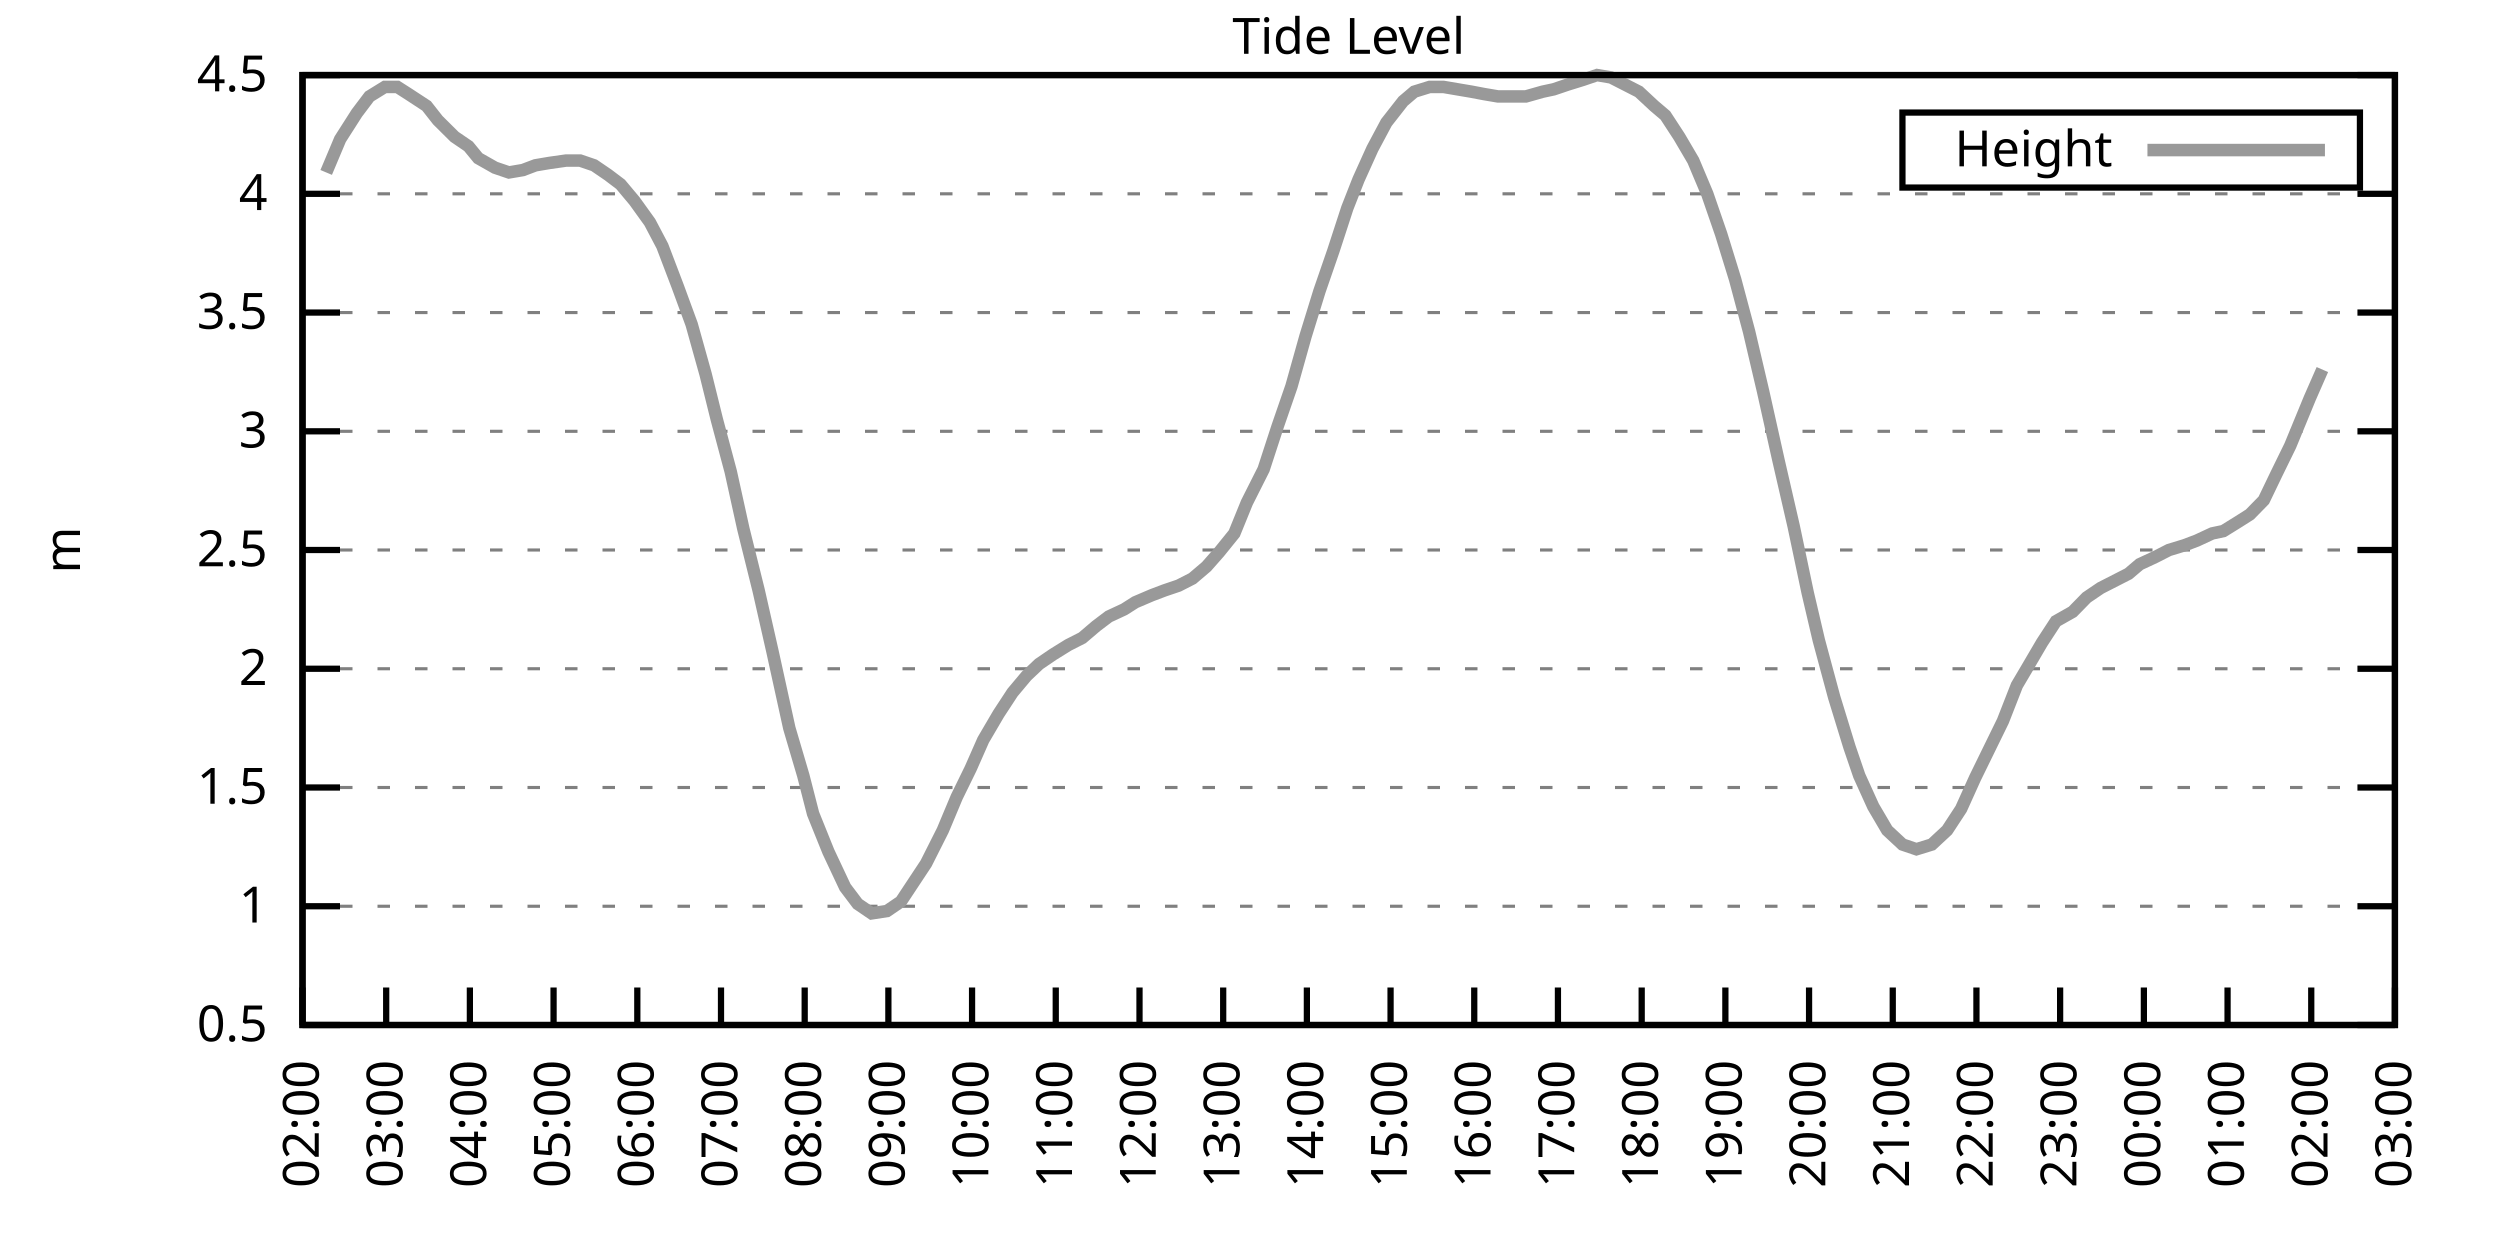
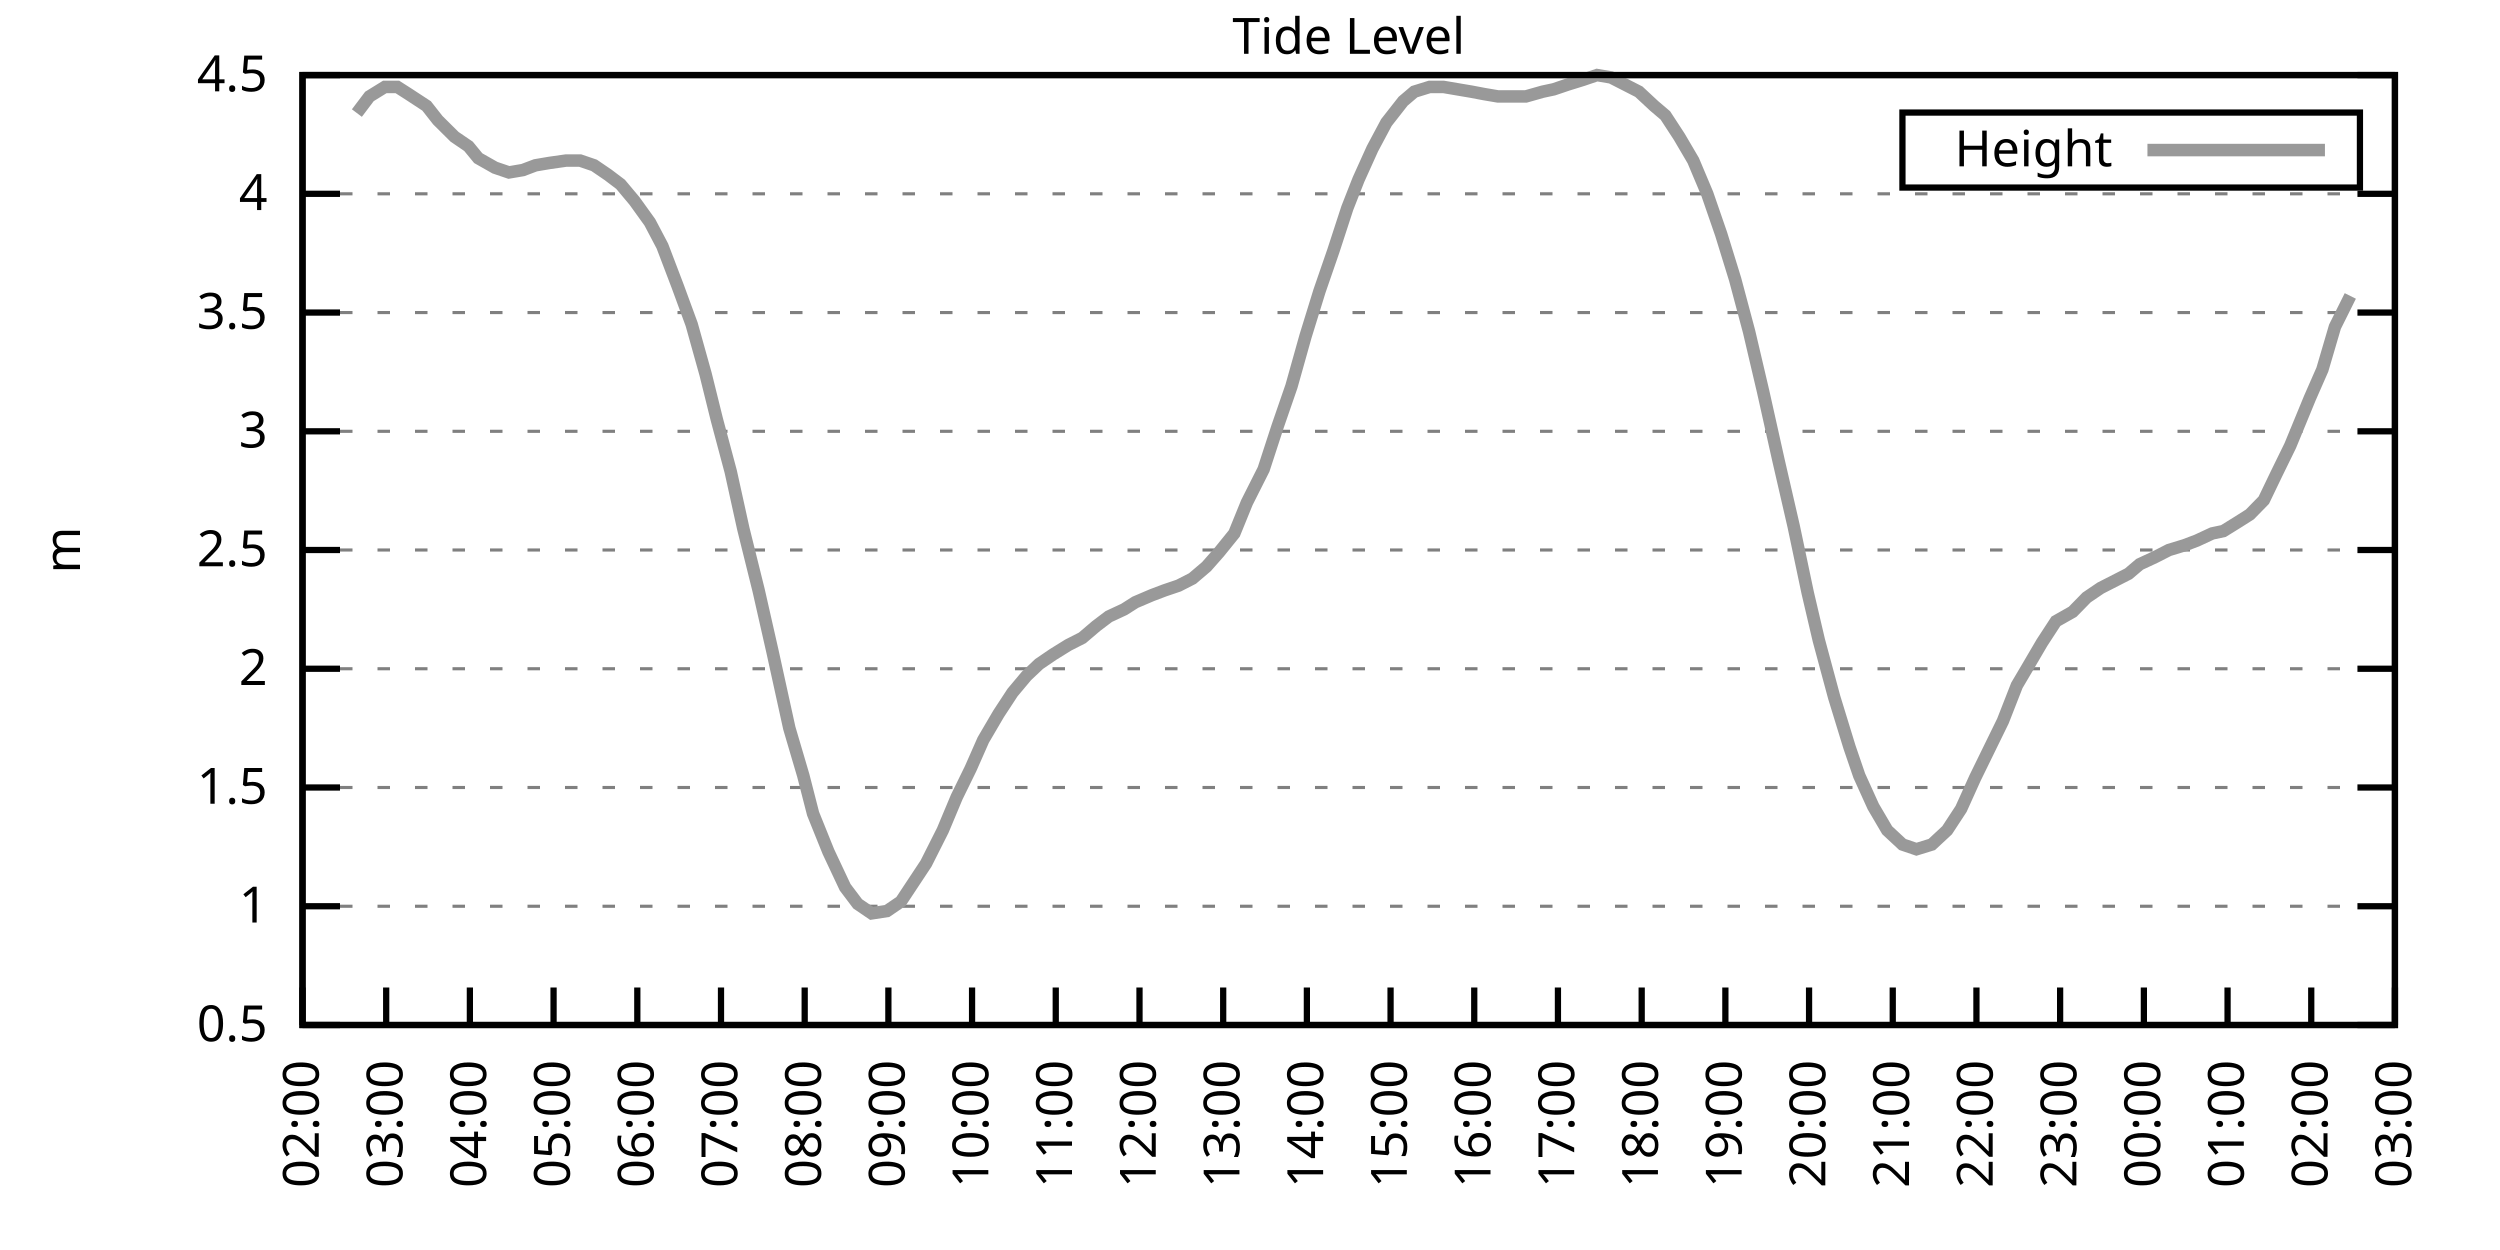
<svg xmlns="http://www.w3.org/2000/svg" xmlns:xlink="http://www.w3.org/1999/xlink" width="400" height="200" viewBox="0 0 400 200">
  <g id="gnuplot_canvas">
    <rect x="0" y="0" width="400" height="200" fill="none" />
    <defs>
      <circle id="gpDot" r="0.5" stroke-width="0.5" stroke="currentColor" />
      <path id="gpPt0" stroke-width="0.333" stroke="currentColor" d="M-1,0 h2 M0,-1 v2" />
      <path id="gpPt1" stroke-width="0.333" stroke="currentColor" d="M-1,-1 L1,1 M1,-1 L-1,1" />
      <path id="gpPt2" stroke-width="0.333" stroke="currentColor" d="M-1,0 L1,0 M0,-1 L0,1 M-1,-1 L1,1 M-1,1 L1,-1" />
      <rect id="gpPt3" stroke-width="0.333" stroke="currentColor" x="-1" y="-1" width="2" height="2" />
      <rect id="gpPt4" stroke-width="0.333" stroke="currentColor" fill="currentColor" x="-1" y="-1" width="2" height="2" />
      <circle id="gpPt5" stroke-width="0.333" stroke="currentColor" cx="0" cy="0" r="1" />
      <use xlink:href="#gpPt5" id="gpPt6" fill="currentColor" stroke="none" />
      <path id="gpPt7" stroke-width="0.333" stroke="currentColor" d="M0,-1.33 L-1.33,0.67 L1.33,0.67 z" />
      <use xlink:href="#gpPt7" id="gpPt8" fill="currentColor" stroke="none" />
      <use xlink:href="#gpPt7" id="gpPt9" stroke="currentColor" transform="rotate(180)" />
      <use xlink:href="#gpPt9" id="gpPt10" fill="currentColor" stroke="none" />
      <use xlink:href="#gpPt3" id="gpPt11" stroke="currentColor" transform="rotate(45)" />
      <use xlink:href="#gpPt11" id="gpPt12" fill="currentColor" stroke="none" />
      <path id="gpPt13" stroke-width="0.333" stroke="currentColor" d="M0,1.330 L1.265,0.411 L0.782,-1.067 L-0.782,-1.076 L-1.265,0.411 z" />
      <use xlink:href="#gpPt13" id="gpPt14" fill="currentColor" stroke="none" />
      <filter id="textbox" filterUnits="objectBoundingBox" x="0" y="0" height="1" width="1">
        <feFlood flood-color="white" flood-opacity="1" result="bgnd" />
        <feComposite in="SourceGraphic" in2="bgnd" operator="atop" />
      </filter>
      <filter id="greybox" filterUnits="objectBoundingBox" x="0" y="0" height="1" width="1">
        <feFlood flood-color="lightgrey" flood-opacity="1" result="grey" />
        <feComposite in="SourceGraphic" in2="grey" operator="atop" />
      </filter>
    </defs>
    <g fill="none" color="white" stroke="currentColor" stroke-width="1.00" stroke-linecap="butt" stroke-linejoin="miter">
</g>
    <g fill="none" color="black" stroke="currentColor" stroke-width="1.00" stroke-linecap="butt" stroke-linejoin="miter">
      <g stroke="none" shape-rendering="crispEdges">
        <polygon fill="rgb(255, 255, 255)" points="48.40,164.00 383.18,164.00 383.18,12.02 48.40,12.02 " />
      </g>
    </g>
    <g fill="none" color="black" stroke="currentColor" stroke-width="1.00" stroke-linecap="butt" stroke-linejoin="miter">
</g>
    <g fill="none" color="black" stroke="black" stroke-width="0.50" stroke-linecap="butt" stroke-linejoin="miter">
</g>
    <g fill="none" color="gray" stroke="currentColor" stroke-width="0.50" stroke-linecap="butt" stroke-linejoin="miter">
      <path stroke="gray" stroke-dasharray="2,4" class="gridline" d="M48.40,164.00 L383.19,164.00  " />
    </g>
    <g fill="none" color="gray" stroke="gray" stroke-width="1.00" stroke-linecap="butt" stroke-linejoin="miter">
</g>
    <g fill="none" color="black" stroke="currentColor" stroke-width="1.00" stroke-linecap="butt" stroke-linejoin="miter">
      <path stroke="black" d="M48.40,164.00 L54.40,164.00 M383.19,164.00 L377.19,164.00  " />
      <g transform="translate(42.80,166.60)" stroke="none" fill="black" font-family="Sans" font-size="8.00" text-anchor="end">
        <text>
          <tspan font-family="Sans"> 0.5</tspan>
        </text>
      </g>
    </g>
    <g fill="none" color="black" stroke="currentColor" stroke-width="1.00" stroke-linecap="butt" stroke-linejoin="miter">
</g>
    <g fill="none" color="black" stroke="black" stroke-width="0.50" stroke-linecap="butt" stroke-linejoin="miter">
</g>
    <g fill="none" color="gray" stroke="currentColor" stroke-width="0.50" stroke-linecap="butt" stroke-linejoin="miter">
      <path stroke="gray" stroke-dasharray="2,4" class="gridline" d="M48.40,145.00 L383.19,145.00  " />
    </g>
    <g fill="none" color="gray" stroke="gray" stroke-width="1.00" stroke-linecap="butt" stroke-linejoin="miter">
</g>
    <g fill="none" color="black" stroke="currentColor" stroke-width="1.00" stroke-linecap="butt" stroke-linejoin="miter">
      <path stroke="black" d="M48.40,145.00 L54.40,145.00 M383.19,145.00 L377.19,145.00  " />
      <g transform="translate(42.80,147.60)" stroke="none" fill="black" font-family="Sans" font-size="8.00" text-anchor="end">
        <text>
          <tspan font-family="Sans"> 1</tspan>
        </text>
      </g>
    </g>
    <g fill="none" color="black" stroke="currentColor" stroke-width="1.00" stroke-linecap="butt" stroke-linejoin="miter">
</g>
    <g fill="none" color="black" stroke="black" stroke-width="0.50" stroke-linecap="butt" stroke-linejoin="miter">
</g>
    <g fill="none" color="gray" stroke="currentColor" stroke-width="0.50" stroke-linecap="butt" stroke-linejoin="miter">
      <path stroke="gray" stroke-dasharray="2,4" class="gridline" d="M48.40,126.00 L383.19,126.00  " />
    </g>
    <g fill="none" color="gray" stroke="gray" stroke-width="1.00" stroke-linecap="butt" stroke-linejoin="miter">
</g>
    <g fill="none" color="black" stroke="currentColor" stroke-width="1.00" stroke-linecap="butt" stroke-linejoin="miter">
      <path stroke="black" d="M48.40,126.00 L54.40,126.00 M383.19,126.00 L377.19,126.00  " />
      <g transform="translate(42.80,128.60)" stroke="none" fill="black" font-family="Sans" font-size="8.00" text-anchor="end">
        <text>
          <tspan font-family="Sans"> 1.5</tspan>
        </text>
      </g>
    </g>
    <g fill="none" color="black" stroke="currentColor" stroke-width="1.00" stroke-linecap="butt" stroke-linejoin="miter">
</g>
    <g fill="none" color="black" stroke="black" stroke-width="0.50" stroke-linecap="butt" stroke-linejoin="miter">
</g>
    <g fill="none" color="gray" stroke="currentColor" stroke-width="0.50" stroke-linecap="butt" stroke-linejoin="miter">
      <path stroke="gray" stroke-dasharray="2,4" class="gridline" d="M48.40,107.00 L383.19,107.00  " />
    </g>
    <g fill="none" color="gray" stroke="gray" stroke-width="1.00" stroke-linecap="butt" stroke-linejoin="miter">
</g>
    <g fill="none" color="black" stroke="currentColor" stroke-width="1.00" stroke-linecap="butt" stroke-linejoin="miter">
      <path stroke="black" d="M48.40,107.00 L54.40,107.00 M383.19,107.00 L377.19,107.00  " />
      <g transform="translate(42.80,109.60)" stroke="none" fill="black" font-family="Sans" font-size="8.00" text-anchor="end">
        <text>
          <tspan font-family="Sans"> 2</tspan>
        </text>
      </g>
    </g>
    <g fill="none" color="black" stroke="currentColor" stroke-width="1.00" stroke-linecap="butt" stroke-linejoin="miter">
</g>
    <g fill="none" color="black" stroke="black" stroke-width="0.50" stroke-linecap="butt" stroke-linejoin="miter">
</g>
    <g fill="none" color="gray" stroke="currentColor" stroke-width="0.50" stroke-linecap="butt" stroke-linejoin="miter">
      <path stroke="gray" stroke-dasharray="2,4" class="gridline" d="M48.40,88.00 L383.19,88.00  " />
    </g>
    <g fill="none" color="gray" stroke="gray" stroke-width="1.00" stroke-linecap="butt" stroke-linejoin="miter">
</g>
    <g fill="none" color="black" stroke="currentColor" stroke-width="1.00" stroke-linecap="butt" stroke-linejoin="miter">
      <path stroke="black" d="M48.40,88.00 L54.40,88.00 M383.19,88.00 L377.19,88.00  " />
      <g transform="translate(42.80,90.60)" stroke="none" fill="black" font-family="Sans" font-size="8.00" text-anchor="end">
        <text>
          <tspan font-family="Sans"> 2.5</tspan>
        </text>
      </g>
    </g>
    <g fill="none" color="black" stroke="currentColor" stroke-width="1.00" stroke-linecap="butt" stroke-linejoin="miter">
</g>
    <g fill="none" color="black" stroke="black" stroke-width="0.50" stroke-linecap="butt" stroke-linejoin="miter">
</g>
    <g fill="none" color="gray" stroke="currentColor" stroke-width="0.50" stroke-linecap="butt" stroke-linejoin="miter">
      <path stroke="gray" stroke-dasharray="2,4" class="gridline" d="M48.40,69.01 L383.19,69.01  " />
    </g>
    <g fill="none" color="gray" stroke="gray" stroke-width="1.00" stroke-linecap="butt" stroke-linejoin="miter">
</g>
    <g fill="none" color="black" stroke="currentColor" stroke-width="1.00" stroke-linecap="butt" stroke-linejoin="miter">
      <path stroke="black" d="M48.40,69.01 L54.40,69.01 M383.19,69.01 L377.19,69.01  " />
      <g transform="translate(42.80,71.61)" stroke="none" fill="black" font-family="Sans" font-size="8.00" text-anchor="end">
        <text>
          <tspan font-family="Sans"> 3</tspan>
        </text>
      </g>
    </g>
    <g fill="none" color="black" stroke="currentColor" stroke-width="1.00" stroke-linecap="butt" stroke-linejoin="miter">
</g>
    <g fill="none" color="black" stroke="black" stroke-width="0.50" stroke-linecap="butt" stroke-linejoin="miter">
</g>
    <g fill="none" color="gray" stroke="currentColor" stroke-width="0.50" stroke-linecap="butt" stroke-linejoin="miter">
      <path stroke="gray" stroke-dasharray="2,4" class="gridline" d="M48.40,50.01 L383.19,50.01  " />
    </g>
    <g fill="none" color="gray" stroke="gray" stroke-width="1.00" stroke-linecap="butt" stroke-linejoin="miter">
</g>
    <g fill="none" color="black" stroke="currentColor" stroke-width="1.00" stroke-linecap="butt" stroke-linejoin="miter">
      <path stroke="black" d="M48.40,50.01 L54.40,50.01 M383.19,50.01 L377.19,50.01  " />
      <g transform="translate(42.80,52.61)" stroke="none" fill="black" font-family="Sans" font-size="8.00" text-anchor="end">
        <text>
          <tspan font-family="Sans"> 3.5</tspan>
        </text>
      </g>
    </g>
    <g fill="none" color="black" stroke="currentColor" stroke-width="1.00" stroke-linecap="butt" stroke-linejoin="miter">
</g>
    <g fill="none" color="black" stroke="black" stroke-width="0.50" stroke-linecap="butt" stroke-linejoin="miter">
</g>
    <g fill="none" color="gray" stroke="currentColor" stroke-width="0.50" stroke-linecap="butt" stroke-linejoin="miter">
      <path stroke="gray" stroke-dasharray="2,4" class="gridline" d="M48.40,31.01 L383.19,31.01  " />
    </g>
    <g fill="none" color="gray" stroke="gray" stroke-width="1.00" stroke-linecap="butt" stroke-linejoin="miter">
</g>
    <g fill="none" color="black" stroke="currentColor" stroke-width="1.00" stroke-linecap="butt" stroke-linejoin="miter">
      <path stroke="black" d="M48.40,31.01 L54.40,31.01 M383.19,31.01 L377.19,31.01  " />
      <g transform="translate(42.80,33.61)" stroke="none" fill="black" font-family="Sans" font-size="8.00" text-anchor="end">
        <text>
          <tspan font-family="Sans"> 4</tspan>
        </text>
      </g>
    </g>
    <g fill="none" color="black" stroke="currentColor" stroke-width="1.00" stroke-linecap="butt" stroke-linejoin="miter">
</g>
    <g fill="none" color="black" stroke="black" stroke-width="0.50" stroke-linecap="butt" stroke-linejoin="miter">
</g>
    <g fill="none" color="gray" stroke="currentColor" stroke-width="0.50" stroke-linecap="butt" stroke-linejoin="miter">
      <path stroke="gray" stroke-dasharray="2,4" class="gridline" d="M48.40,12.01 L383.19,12.01  " />
    </g>
    <g fill="none" color="gray" stroke="gray" stroke-width="1.00" stroke-linecap="butt" stroke-linejoin="miter">
</g>
    <g fill="none" color="black" stroke="currentColor" stroke-width="1.00" stroke-linecap="butt" stroke-linejoin="miter">
      <path stroke="black" d="M48.40,12.01 L54.40,12.01 M383.19,12.01 L377.19,12.01  " />
      <g transform="translate(42.80,14.61)" stroke="none" fill="black" font-family="Sans" font-size="8.00" text-anchor="end">
        <text>
          <tspan font-family="Sans"> 4.5</tspan>
        </text>
      </g>
    </g>
    <g fill="none" color="black" stroke="currentColor" stroke-width="1.00" stroke-linecap="butt" stroke-linejoin="miter">
      <path stroke="black" d="M48.40,164.00 L48.40,158.00  " />
      <g transform="translate(51.00,169.60) rotate(270.00)" stroke="none" fill="black" font-family="Sans" font-size="8.00" text-anchor="end">
        <text>
          <tspan font-family="Sans">02:00</tspan>
        </text>
      </g>
    </g>
    <g fill="none" color="black" stroke="currentColor" stroke-width="1.00" stroke-linecap="butt" stroke-linejoin="miter">
      <path stroke="black" d="M61.79,164.00 L61.79,158.00  " />
      <g transform="translate(64.39,169.60) rotate(270.00)" stroke="none" fill="black" font-family="Sans" font-size="8.00" text-anchor="end">
        <text>
          <tspan font-family="Sans">03:00</tspan>
        </text>
      </g>
    </g>
    <g fill="none" color="black" stroke="currentColor" stroke-width="1.00" stroke-linecap="butt" stroke-linejoin="miter">
      <path stroke="black" d="M75.18,164.00 L75.18,158.00  " />
      <g transform="translate(77.78,169.60) rotate(270.00)" stroke="none" fill="black" font-family="Sans" font-size="8.00" text-anchor="end">
        <text>
          <tspan font-family="Sans">04:00</tspan>
        </text>
      </g>
    </g>
    <g fill="none" color="black" stroke="currentColor" stroke-width="1.00" stroke-linecap="butt" stroke-linejoin="miter">
      <path stroke="black" d="M88.57,164.00 L88.57,158.00  " />
      <g transform="translate(91.17,169.60) rotate(270.00)" stroke="none" fill="black" font-family="Sans" font-size="8.00" text-anchor="end">
        <text>
          <tspan font-family="Sans">05:00</tspan>
        </text>
      </g>
    </g>
    <g fill="none" color="black" stroke="currentColor" stroke-width="1.00" stroke-linecap="butt" stroke-linejoin="miter">
      <path stroke="black" d="M101.97,164.00 L101.97,158.00  " />
      <g transform="translate(104.57,169.60) rotate(270.00)" stroke="none" fill="black" font-family="Sans" font-size="8.00" text-anchor="end">
        <text>
          <tspan font-family="Sans">06:00</tspan>
        </text>
      </g>
    </g>
    <g fill="none" color="black" stroke="currentColor" stroke-width="1.00" stroke-linecap="butt" stroke-linejoin="miter">
      <path stroke="black" d="M115.36,164.00 L115.36,158.00  " />
      <g transform="translate(117.96,169.60) rotate(270.00)" stroke="none" fill="black" font-family="Sans" font-size="8.00" text-anchor="end">
        <text>
          <tspan font-family="Sans">07:00</tspan>
        </text>
      </g>
    </g>
    <g fill="none" color="black" stroke="currentColor" stroke-width="1.00" stroke-linecap="butt" stroke-linejoin="miter">
      <path stroke="black" d="M128.75,164.00 L128.75,158.00  " />
      <g transform="translate(131.35,169.60) rotate(270.00)" stroke="none" fill="black" font-family="Sans" font-size="8.00" text-anchor="end">
        <text>
          <tspan font-family="Sans">08:00</tspan>
        </text>
      </g>
    </g>
    <g fill="none" color="black" stroke="currentColor" stroke-width="1.00" stroke-linecap="butt" stroke-linejoin="miter">
      <path stroke="black" d="M142.14,164.00 L142.14,158.00  " />
      <g transform="translate(144.74,169.60) rotate(270.00)" stroke="none" fill="black" font-family="Sans" font-size="8.00" text-anchor="end">
        <text>
          <tspan font-family="Sans">09:00</tspan>
        </text>
      </g>
    </g>
    <g fill="none" color="black" stroke="currentColor" stroke-width="1.00" stroke-linecap="butt" stroke-linejoin="miter">
      <path stroke="black" d="M155.53,164.00 L155.53,158.00  " />
      <g transform="translate(158.13,169.60) rotate(270.00)" stroke="none" fill="black" font-family="Sans" font-size="8.00" text-anchor="end">
        <text>
          <tspan font-family="Sans">10:00</tspan>
        </text>
      </g>
    </g>
    <g fill="none" color="black" stroke="currentColor" stroke-width="1.00" stroke-linecap="butt" stroke-linejoin="miter">
      <path stroke="black" d="M168.92,164.00 L168.92,158.00  " />
      <g transform="translate(171.52,169.60) rotate(270.00)" stroke="none" fill="black" font-family="Sans" font-size="8.00" text-anchor="end">
        <text>
          <tspan font-family="Sans">11:00</tspan>
        </text>
      </g>
    </g>
    <g fill="none" color="black" stroke="currentColor" stroke-width="1.00" stroke-linecap="butt" stroke-linejoin="miter">
      <path stroke="black" d="M182.32,164.00 L182.32,158.00  " />
      <g transform="translate(184.92,169.60) rotate(270.00)" stroke="none" fill="black" font-family="Sans" font-size="8.00" text-anchor="end">
        <text>
          <tspan font-family="Sans">12:00</tspan>
        </text>
      </g>
    </g>
    <g fill="none" color="black" stroke="currentColor" stroke-width="1.00" stroke-linecap="butt" stroke-linejoin="miter">
      <path stroke="black" d="M195.71,164.00 L195.71,158.00  " />
      <g transform="translate(198.31,169.60) rotate(270.00)" stroke="none" fill="black" font-family="Sans" font-size="8.00" text-anchor="end">
        <text>
          <tspan font-family="Sans">13:00</tspan>
        </text>
      </g>
    </g>
    <g fill="none" color="black" stroke="currentColor" stroke-width="1.00" stroke-linecap="butt" stroke-linejoin="miter">
      <path stroke="black" d="M209.10,164.00 L209.10,158.00  " />
      <g transform="translate(211.70,169.60) rotate(270.00)" stroke="none" fill="black" font-family="Sans" font-size="8.00" text-anchor="end">
        <text>
          <tspan font-family="Sans">14:00</tspan>
        </text>
      </g>
    </g>
    <g fill="none" color="black" stroke="currentColor" stroke-width="1.00" stroke-linecap="butt" stroke-linejoin="miter">
      <path stroke="black" d="M222.49,164.00 L222.49,158.00  " />
      <g transform="translate(225.09,169.60) rotate(270.00)" stroke="none" fill="black" font-family="Sans" font-size="8.00" text-anchor="end">
        <text>
          <tspan font-family="Sans">15:00</tspan>
        </text>
      </g>
    </g>
    <g fill="none" color="black" stroke="currentColor" stroke-width="1.00" stroke-linecap="butt" stroke-linejoin="miter">
      <path stroke="black" d="M235.88,164.00 L235.88,158.00  " />
      <g transform="translate(238.48,169.60) rotate(270.00)" stroke="none" fill="black" font-family="Sans" font-size="8.00" text-anchor="end">
        <text>
          <tspan font-family="Sans">16:00</tspan>
        </text>
      </g>
    </g>
    <g fill="none" color="black" stroke="currentColor" stroke-width="1.00" stroke-linecap="butt" stroke-linejoin="miter">
      <path stroke="black" d="M249.27,164.00 L249.27,158.00  " />
      <g transform="translate(251.87,169.60) rotate(270.00)" stroke="none" fill="black" font-family="Sans" font-size="8.00" text-anchor="end">
        <text>
          <tspan font-family="Sans">17:00</tspan>
        </text>
      </g>
    </g>
    <g fill="none" color="black" stroke="currentColor" stroke-width="1.00" stroke-linecap="butt" stroke-linejoin="miter">
      <path stroke="black" d="M262.67,164.00 L262.67,158.00  " />
      <g transform="translate(265.27,169.60) rotate(270.00)" stroke="none" fill="black" font-family="Sans" font-size="8.00" text-anchor="end">
        <text>
          <tspan font-family="Sans">18:00</tspan>
        </text>
      </g>
    </g>
    <g fill="none" color="black" stroke="currentColor" stroke-width="1.00" stroke-linecap="butt" stroke-linejoin="miter">
      <path stroke="black" d="M276.06,164.00 L276.06,158.00  " />
      <g transform="translate(278.66,169.60) rotate(270.00)" stroke="none" fill="black" font-family="Sans" font-size="8.00" text-anchor="end">
        <text>
          <tspan font-family="Sans">19:00</tspan>
        </text>
      </g>
    </g>
    <g fill="none" color="black" stroke="currentColor" stroke-width="1.00" stroke-linecap="butt" stroke-linejoin="miter">
      <path stroke="black" d="M289.45,164.00 L289.45,158.00  " />
      <g transform="translate(292.05,169.60) rotate(270.00)" stroke="none" fill="black" font-family="Sans" font-size="8.00" text-anchor="end">
        <text>
          <tspan font-family="Sans">20:00</tspan>
        </text>
      </g>
    </g>
    <g fill="none" color="black" stroke="currentColor" stroke-width="1.00" stroke-linecap="butt" stroke-linejoin="miter">
      <path stroke="black" d="M302.84,164.00 L302.84,158.00  " />
      <g transform="translate(305.44,169.60) rotate(270.00)" stroke="none" fill="black" font-family="Sans" font-size="8.00" text-anchor="end">
        <text>
          <tspan font-family="Sans">21:00</tspan>
        </text>
      </g>
    </g>
    <g fill="none" color="black" stroke="currentColor" stroke-width="1.00" stroke-linecap="butt" stroke-linejoin="miter">
      <path stroke="black" d="M316.23,164.00 L316.23,158.00  " />
      <g transform="translate(318.83,169.60) rotate(270.00)" stroke="none" fill="black" font-family="Sans" font-size="8.00" text-anchor="end">
        <text>
          <tspan font-family="Sans">22:00</tspan>
        </text>
      </g>
    </g>
    <g fill="none" color="black" stroke="currentColor" stroke-width="1.00" stroke-linecap="butt" stroke-linejoin="miter">
      <path stroke="black" d="M329.62,164.00 L329.62,158.00  " />
      <g transform="translate(332.22,169.60) rotate(270.00)" stroke="none" fill="black" font-family="Sans" font-size="8.00" text-anchor="end">
        <text>
          <tspan font-family="Sans">23:00</tspan>
        </text>
      </g>
    </g>
    <g fill="none" color="black" stroke="currentColor" stroke-width="1.00" stroke-linecap="butt" stroke-linejoin="miter">
      <path stroke="black" d="M343.02,164.00 L343.02,158.00  " />
      <g transform="translate(345.62,169.60) rotate(270.00)" stroke="none" fill="black" font-family="Sans" font-size="8.00" text-anchor="end">
        <text>
          <tspan font-family="Sans">00:00</tspan>
        </text>
      </g>
    </g>
    <g fill="none" color="black" stroke="currentColor" stroke-width="1.00" stroke-linecap="butt" stroke-linejoin="miter">
      <path stroke="black" d="M356.41,164.00 L356.41,158.00  " />
      <g transform="translate(359.01,169.60) rotate(270.00)" stroke="none" fill="black" font-family="Sans" font-size="8.00" text-anchor="end">
        <text>
          <tspan font-family="Sans">01:00</tspan>
        </text>
      </g>
    </g>
    <g fill="none" color="black" stroke="currentColor" stroke-width="1.00" stroke-linecap="butt" stroke-linejoin="miter">
      <path stroke="black" d="M369.80,164.00 L369.80,158.00  " />
      <g transform="translate(372.40,169.60) rotate(270.00)" stroke="none" fill="black" font-family="Sans" font-size="8.00" text-anchor="end">
        <text>
          <tspan font-family="Sans">02:00</tspan>
        </text>
      </g>
    </g>
    <g fill="none" color="black" stroke="currentColor" stroke-width="1.00" stroke-linecap="butt" stroke-linejoin="miter">
      <path stroke="black" d="M383.19,164.00 L383.19,158.00  " />
      <g transform="translate(385.79,169.60) rotate(270.00)" stroke="none" fill="black" font-family="Sans" font-size="8.00" text-anchor="end">
        <text>
          <tspan font-family="Sans">03:00</tspan>
        </text>
      </g>
    </g>
    <g fill="none" color="black" stroke="currentColor" stroke-width="1.00" stroke-linecap="butt" stroke-linejoin="miter">
</g>
    <g fill="none" color="black" stroke="currentColor" stroke-width="1.00" stroke-linecap="butt" stroke-linejoin="miter">
      <path stroke="black" d="M48.40,12.01 L48.40,164.00 L383.19,164.00 L383.19,12.01 L48.40,12.01 Z  " />
    </g>
    <g fill="none" color="black" stroke="currentColor" stroke-width="1.00" stroke-linecap="butt" stroke-linejoin="miter">
</g>
    <g fill="none" color="black" stroke="currentColor" stroke-width="1.00" stroke-linecap="butt" stroke-linejoin="miter">
      <path stroke="black" d="M304.39,30.01 L304.39,18.01 L377.59,18.01 L377.59,30.01 L304.39,30.01 Z  " />
    </g>
    <g id="Tide_level_plot_1">
      <g fill="none" color="white" stroke="black" stroke-width="2.00" stroke-linecap="butt" stroke-linejoin="miter">
</g>
      <g fill="none" color="black" stroke="currentColor" stroke-width="2.00" stroke-linecap="butt" stroke-linejoin="miter">
        <g transform="translate(337.99,26.61)" stroke="none" fill="black" font-family="Sans" font-size="8.00" text-anchor="end">
          <text>
            <tspan font-family="Sans">Height</tspan>
          </text>
        </g>
      </g>
      <g fill="none" color="black" stroke="currentColor" stroke-width="2.00" stroke-linecap="butt" stroke-linejoin="miter">
-         <path stroke="rgb(153, 153, 153)" d="M343.59,24.01 L371.99,24.01 M52.19,27.59 L54.43,22.27 L57.10,18.09 L59.11,15.43 L61.57,13.91 L63.58,13.91   L65.36,15.05 L68.26,16.95 L70.05,19.23 L72.73,21.89 L74.96,23.41 L76.52,25.31 L79.20,26.83 L81.43,27.59   L83.66,27.21 L85.67,26.45 L87.91,26.07 L90.58,25.69 L92.82,25.69 L95.05,26.45 L97.28,27.97 L99.29,29.49   L101.52,32.15 L103.98,35.57 L105.98,39.37 L108.44,45.83 L110.67,51.91 L112.90,59.89 L114.69,67.11 L116.92,75.47   L118.93,84.59 L121.38,94.46 L123.62,104.34 L126.29,116.50 L128.53,124.10 L130.09,130.18 L132.54,136.26 L135.22,141.96   L137.23,144.62 L139.46,146.14 L141.92,145.76 L144.15,144.24 L146.16,141.20 L148.17,138.16 L150.85,132.84 L153.08,127.52   L155.31,122.96 L157.32,118.40 L159.77,114.22 L162.01,110.80 L164.24,108.14 L166.25,106.24 L168.48,104.72 L170.93,103.20   L173.17,102.06 L175.40,100.16 L177.41,98.64 L179.86,97.50 L181.65,96.36 L184.32,95.22 L186.33,94.46 L188.57,93.70   L190.80,92.56 L193.03,90.66 L195.04,88.38 L197.49,85.35 L199.50,80.41 L202.18,75.09 L204.41,68.25 L206.64,61.79   L208.88,53.81 L211.11,46.59 L213.34,40.13 L215.57,33.29 L217.36,28.73 L219.59,23.79 L221.82,19.61 L224.50,16.19   L226.29,14.67 L228.74,13.91 L230.97,13.91 L233.20,14.29 L235.44,14.67 L237.44,15.05 L239.68,15.43 L241.91,15.43   L244.14,15.43 L246.82,14.67 L248.60,14.29 L250.84,13.53 L253.29,12.77 L255.52,12.01 L257.76,12.39 L259.99,13.53   L262.22,14.67 L264.67,16.95 L266.46,18.47 L268.69,21.89 L270.92,25.69 L273.16,31.01 L275.39,37.47 L277.62,44.69   L279.85,53.05 L282.08,62.55 L284.54,73.57 L286.99,84.21 L289.23,94.84 L291.01,102.44 L293.47,111.56 L295.92,119.54   L297.48,124.10 L299.72,129.04 L301.95,132.84 L304.40,135.12 L306.63,135.88 L309.09,135.12 L311.54,132.84 L313.78,129.42   L316.01,124.48 L318.24,119.92 L320.47,115.36 L322.70,109.66 L324.27,107.00 L326.72,102.82 L328.95,99.40 L331.63,97.88   L333.86,95.60 L336.10,94.08 L338.33,92.94 L340.56,91.80 L342.35,90.28 L344.80,89.14 L347.03,88.00 L349.49,87.25   L351.50,86.49 L353.95,85.35 L355.74,84.97 L358.19,83.45 L359.98,82.31 L362.21,80.03 L364.22,75.85 L366.45,71.29   L369.58,63.69 L371.58,59.13  " />
+         <path stroke="rgb(153, 153, 153)" d="M343.59,24.01 L371.99,24.01 M57.10,18.09 L59.11,15.43 L61.57,13.91 L63.58,13.91 L65.36,15.05 L68.26,16.95   L70.05,19.23 L72.73,21.89 L74.96,23.41 L76.52,25.31 L79.20,26.83 L81.43,27.59 L83.66,27.21 L85.67,26.45   L87.91,26.07 L90.58,25.69 L92.82,25.69 L95.05,26.45 L97.28,27.97 L99.29,29.49 L101.52,32.15 L103.98,35.57   L105.98,39.37 L108.44,45.83 L110.67,51.91 L112.90,59.89 L114.69,67.11 L116.92,75.47 L118.93,84.59 L121.38,94.46   L123.62,104.34 L126.29,116.50 L128.53,124.10 L130.09,130.18 L132.54,136.26 L135.22,141.96 L137.23,144.62 L139.46,146.14   L141.92,145.76 L144.15,144.24 L146.16,141.20 L148.17,138.16 L150.85,132.84 L153.08,127.52 L155.31,122.96 L157.32,118.40   L159.77,114.22 L162.01,110.80 L164.24,108.14 L166.25,106.24 L168.48,104.72 L170.93,103.20 L173.17,102.06 L175.40,100.16   L177.41,98.64 L179.86,97.50 L181.65,96.36 L184.32,95.22 L186.33,94.46 L188.57,93.70 L190.80,92.56 L193.03,90.66   L195.04,88.38 L197.49,85.35 L199.50,80.41 L202.18,75.09 L204.41,68.25 L206.64,61.79 L208.88,53.81 L211.11,46.59   L213.34,40.13 L215.57,33.29 L217.36,28.73 L219.59,23.79 L221.82,19.61 L224.50,16.19 L226.29,14.67 L228.74,13.91   L230.97,13.91 L233.20,14.29 L235.44,14.67 L237.44,15.05 L239.68,15.43 L241.91,15.43 L244.14,15.43 L246.82,14.67   L248.60,14.29 L250.84,13.53 L253.29,12.77 L255.52,12.01 L257.76,12.39 L259.99,13.53 L262.22,14.67 L264.67,16.95   L266.46,18.47 L268.69,21.89 L270.92,25.69 L273.16,31.01 L275.39,37.47 L277.62,44.69 L279.85,53.05 L282.08,62.55   L284.54,73.57 L286.99,84.21 L289.23,94.84 L291.01,102.44 L293.47,111.56 L295.92,119.54 L297.48,124.10 L299.72,129.04   L301.95,132.84 L304.40,135.12 L306.63,135.88 L309.09,135.12 L311.54,132.84 L313.78,129.42 L316.01,124.48 L318.24,119.92   L320.47,115.36 L322.70,109.66 L324.27,107.00 L326.72,102.82 L328.95,99.40 L331.63,97.88 L333.86,95.60 L336.10,94.08   L338.33,92.94 L340.56,91.80 L342.35,90.28 L344.80,89.14 L347.03,88.00 L349.49,87.25 L351.50,86.49 L353.95,85.35   L355.74,84.97 L358.19,83.45 L359.98,82.31 L362.21,80.03 L364.22,75.85 L366.45,71.29 L369.58,63.69 L371.58,59.13   L373.59,52.29 L376.05,47.35  " />
      </g>
    </g>
    <g fill="none" color="black" stroke="currentColor" stroke-width="2.00" stroke-linecap="butt" stroke-linejoin="miter">
</g>
    <g fill="none" color="black" stroke="black" stroke-width="1.00" stroke-linecap="butt" stroke-linejoin="miter">
</g>
    <g fill="none" color="black" stroke="currentColor" stroke-width="1.00" stroke-linecap="butt" stroke-linejoin="miter">
      <path stroke="black" d="M48.40,12.01 L48.40,164.00 L383.19,164.00 L383.19,12.01 L48.40,12.01 Z  " />
      <g transform="translate(12.80,88.01) rotate(270.00)" stroke="none" fill="black" font-family="Sans" font-size="8.00" text-anchor="middle">
        <text>
          <tspan font-family="Sans">m</tspan>
        </text>
      </g>
    </g>
    <g fill="none" color="black" stroke="currentColor" stroke-width="1.00" stroke-linecap="butt" stroke-linejoin="miter">
</g>
    <g fill="none" color="black" stroke="currentColor" stroke-width="1.00" stroke-linecap="butt" stroke-linejoin="miter">
      <g transform="translate(215.79,8.61)" stroke="none" fill="black" font-family="Sans" font-size="8.00" text-anchor="middle">
        <text>
          <tspan font-family="Sans">Tide Level</tspan>
        </text>
      </g>
    </g>
    <g fill="none" color="black" stroke="currentColor" stroke-width="1.00" stroke-linecap="butt" stroke-linejoin="miter">
</g>
  </g>
</svg>
